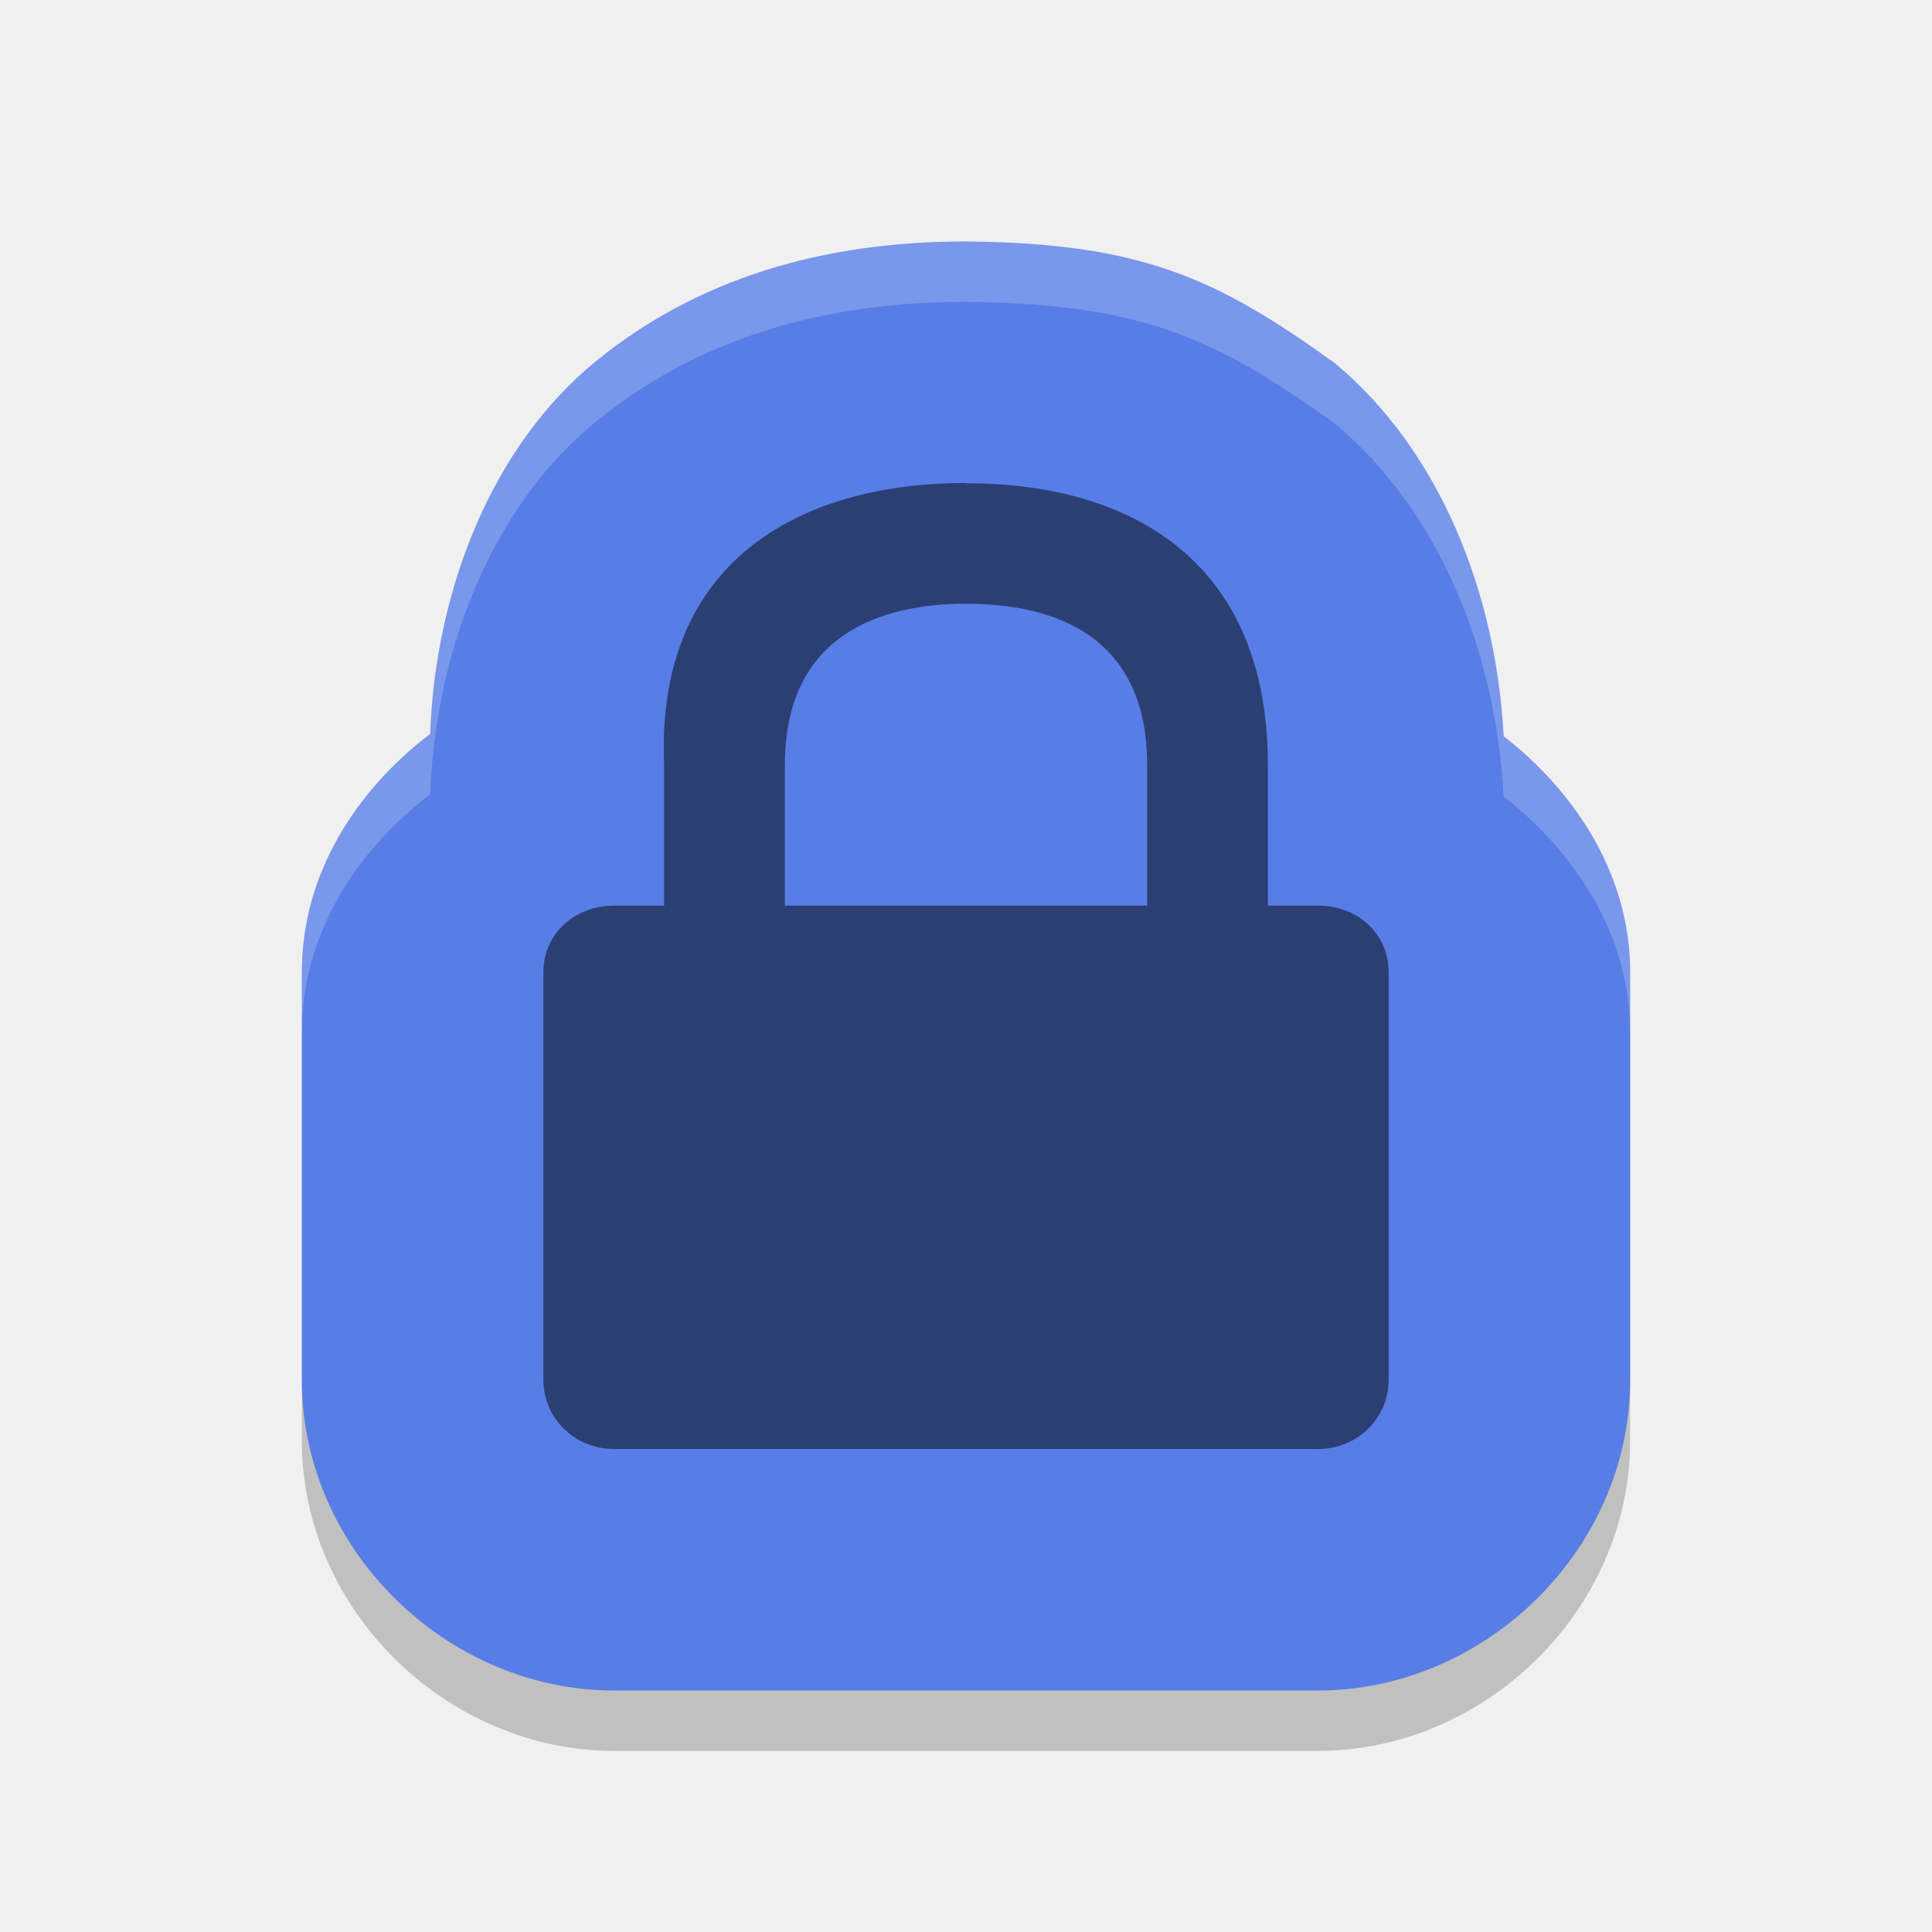
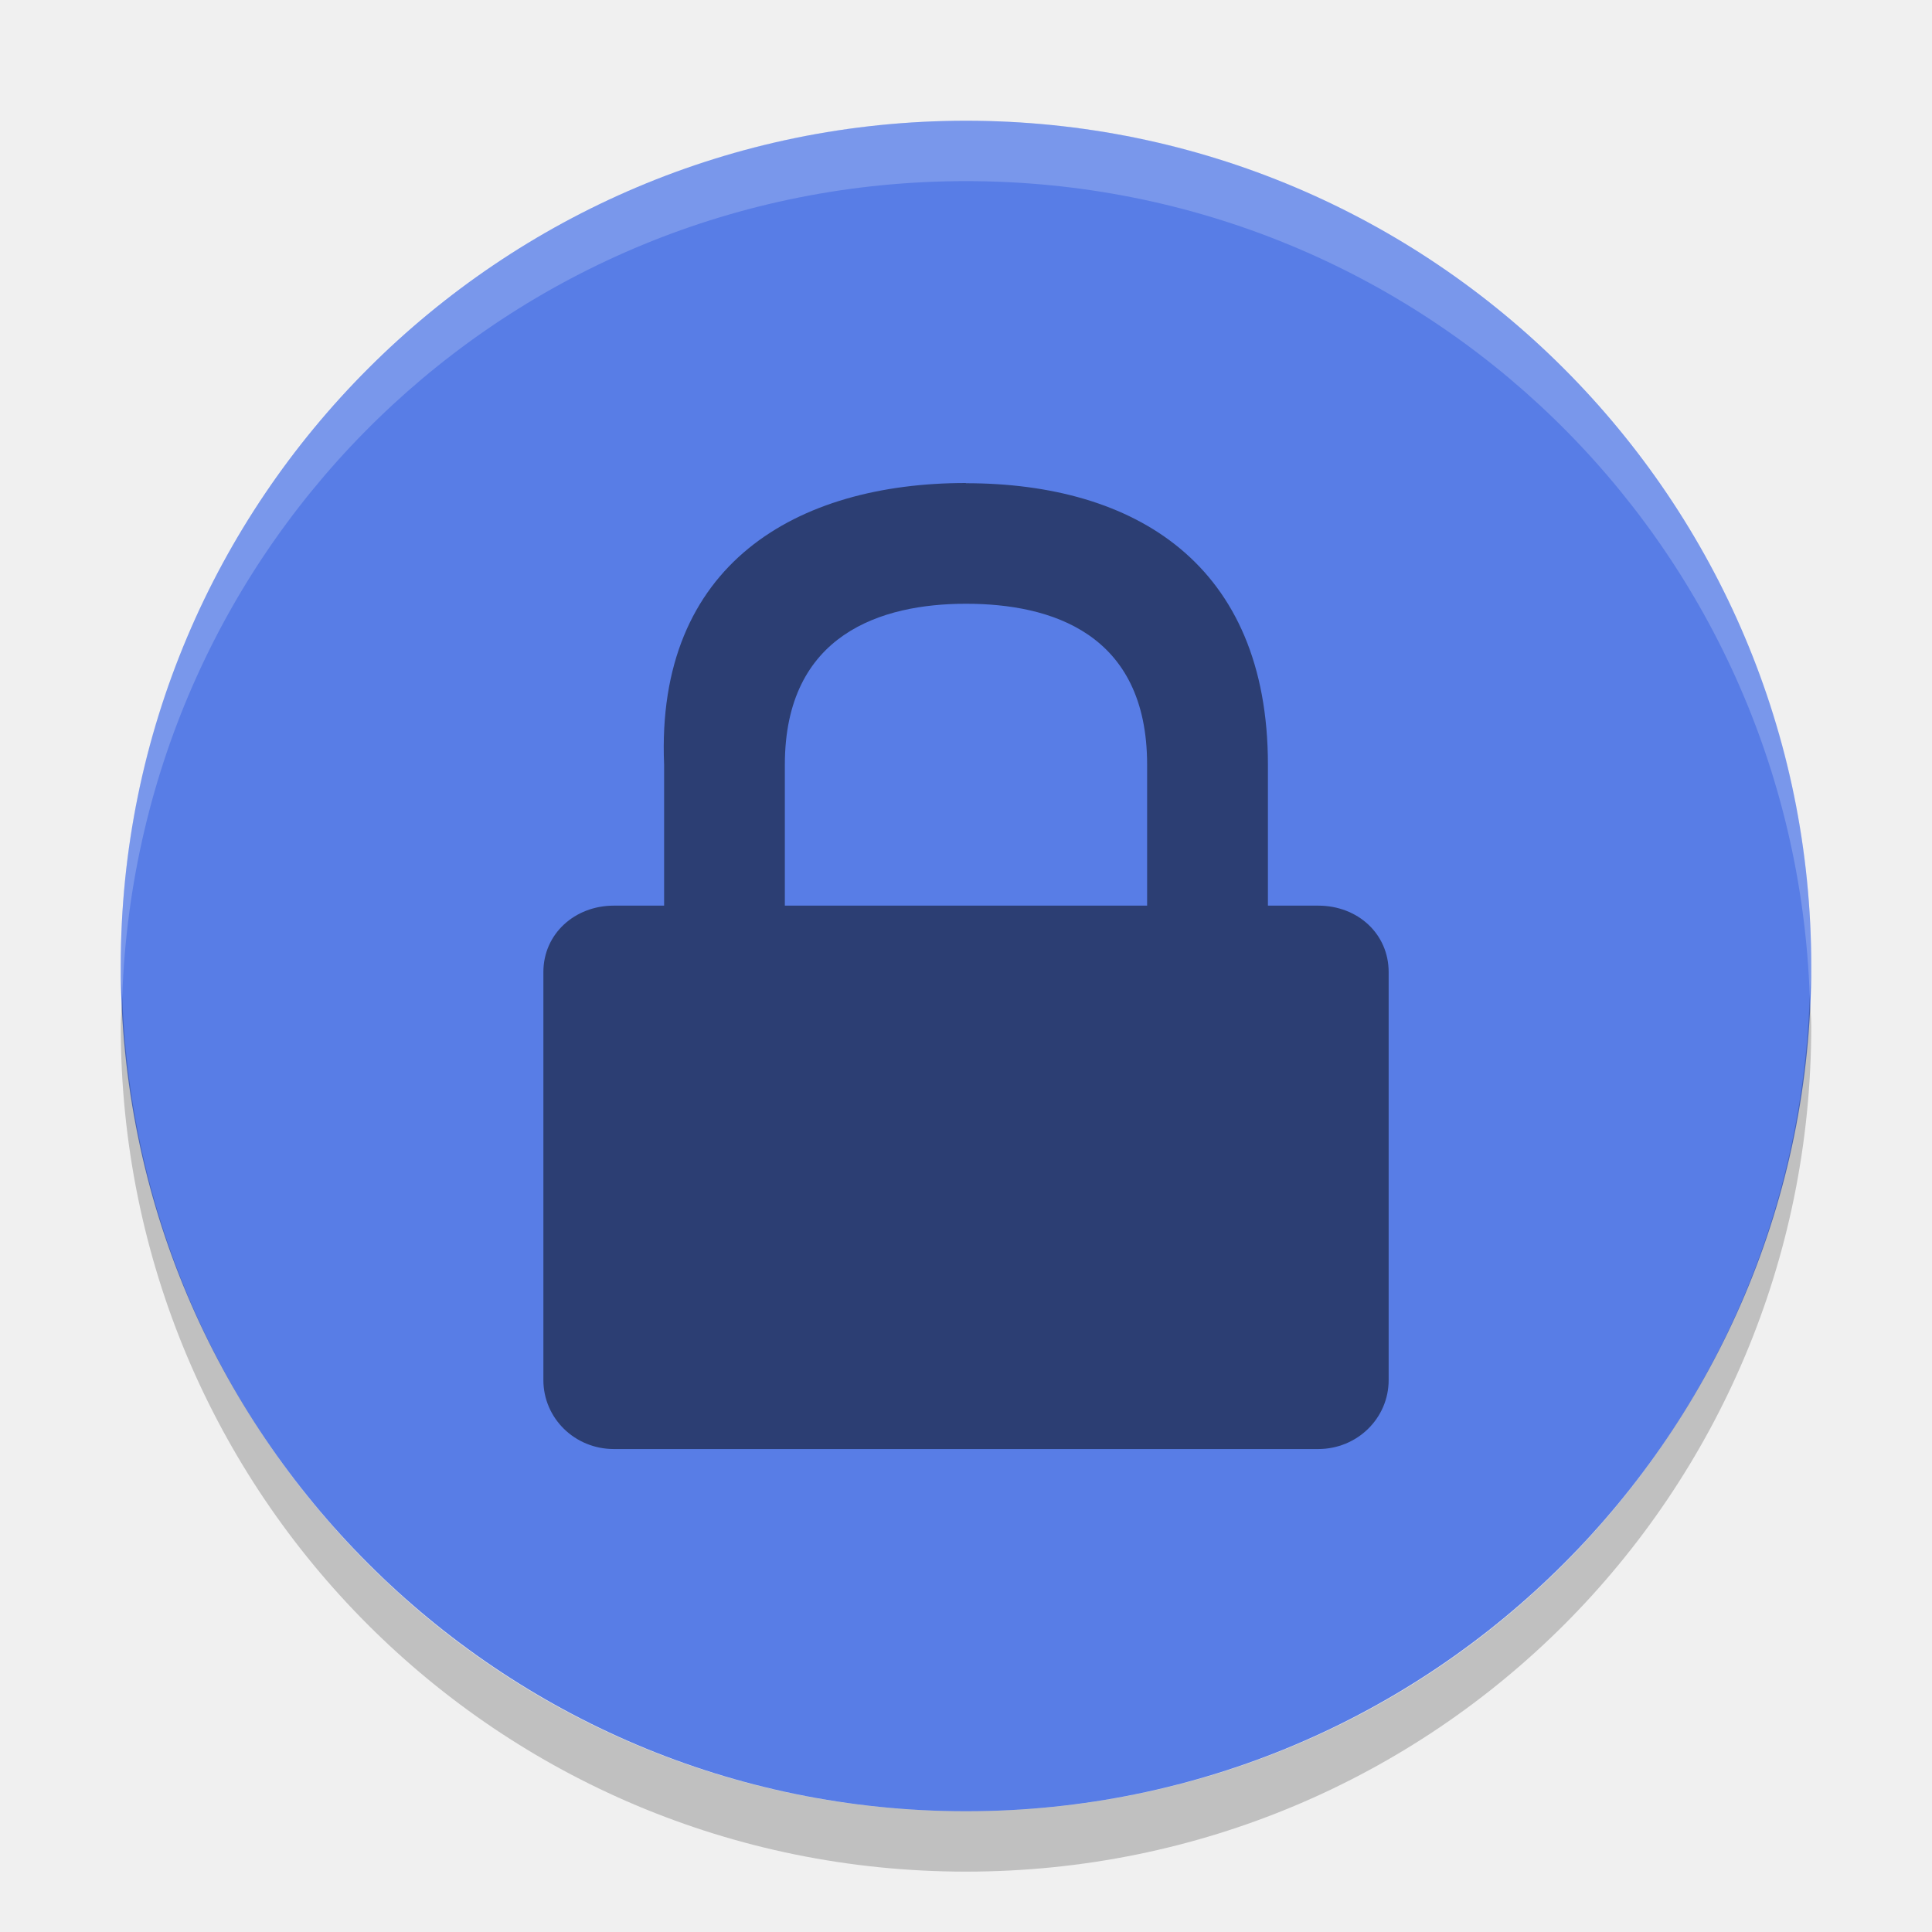
- <svg xmlns="http://www.w3.org/2000/svg" xmlns:xlink="http://www.w3.org/1999/xlink" height="32" width="32" version="1">
-   <defs>
-     <clipPath clipPathUnits="userSpaceOnUse" id="clipPath4494">
-       <use x="0" y="0" xlink:href="#g4490" width="100%" height="100%" />
-     </clipPath>
-   </defs>
-   <path d="M 16,5 C 13.964,5 11.75,5.448 9.865,6.988 8.148,8.392 7.214,10.765 7.125,13.156 5.902,14.089 5,15.471 5,17.1 v 6.758 C 5,26.682 7.417,29 10.166,29 H 21.834 C 24.583,29 27,26.682 27,23.857 V 17.1 C 27,15.509 26.111,14.134 24.904,13.193 24.781,10.811 23.841,8.456 22.107,7.014 20.141,5.598 18.892,5.027 16,5 Z" style="color:#000000;opacity:0.2" />
-   <path style="fill:#587de6" d="M 16,4 C 13.964,4 11.75,4.448 9.865,5.988 8.148,7.392 7.214,9.765 7.125,12.156 5.902,13.089 5,14.471 5,16.1 v 6.758 C 5,25.682 7.417,28 10.166,28 H 21.834 C 24.583,28 27,25.682 27,22.857 V 16.1 C 27,14.509 26.111,13.134 24.904,12.193 24.781,9.811 23.841,7.456 22.107,6.014 20.141,4.598 18.892,4.027 16,4 Z" />
-   <g clip-path="url(#clipPath4494)">
-     <g>
-       <g transform="matrix(1.1667 0 0 1.1429 6.6667 6.8571)" style="enable-background:new">
-         <g transform="translate(-347,251)">
-           <path d="m355-250c-2.4 0-4.408 1.169-4.286 4.083v2.042h-0.714c-0.554 0-1 0.408-1 0.963v5.912c0 0.554 0.446 1 1 1h10c0.554 0 1-0.446 1-1v-5.912c0-0.554-0.438-0.963-1-0.963h-0.714v-2.042c0-2.91-1.89-4.08-4.29-4.08zm0 1.75c1.2 0 2.571 0.421 2.571 2.333v2.042h-5.143v-2.042c0-1.894 1.371-2.333 2.571-2.333z" style="color:#000000" opacity=".5" />
-         </g>
-       </g>
+ <svg xmlns="http://www.w3.org/2000/svg" height="32" width="32" version="1">
+   <rect transform="matrix(0,-1,-1,0,0,0)" rx="14" ry="14" height="28" width="28" y="-30" x="-30" fill="#587de6" />
+   <g style="enable-background:new" transform="matrix(1.1667 0 0 1.1429 6.6667 6.8571)">
+     <g transform="translate(-347,251)">
+       <path opacity=".5" style="color:#000000;" d="m355-250c-2.4 0-4.408 1.169-4.286 4.083v2.042h-0.714c-0.554 0-1 0.408-1 0.963v5.912c0 0.554 0.446 1 1 1h10c0.554 0 1-0.446 1-1v-5.912c0-0.554-0.438-0.963-1-0.963h-0.714v-2.042c0-2.91-1.89-4.08-4.29-4.08zm0 1.75c1.2 0 2.571 0.421 2.571 2.333v2.042h-5.143v-2.042c0-1.894 1.371-2.333 2.571-2.333z" />
    </g>
  </g>
-   <path style="opacity:0.2;fill:#ffffff" d="M 16 4 C 13.964 4 11.75 4.448 9.865 5.988 C 8.148 7.392 7.214 9.765 7.125 12.156 C 5.902 13.089 5 14.471 5 16.1 L 5 17.1 C 5 15.471 5.902 14.089 7.125 13.156 C 7.214 10.765 8.148 8.392 9.865 6.988 C 11.75 5.448 13.964 5 16 5 C 18.892 5.027 20.141 5.598 22.107 7.014 C 23.841 8.456 24.781 10.811 24.904 13.193 C 26.111 14.134 27 15.509 27 17.1 L 27 16.1 C 27 14.509 26.111 13.134 24.904 12.193 C 24.781 9.811 23.841 7.456 22.107 6.014 C 20.141 4.598 18.892 4.027 16 4 z" />
-   <path style="opacity:0.5;fill:#000102" d="m 16,8 c -2.8,0 -5.143,1.336 -5,4.667 v 2.333 H 10.167 C 9.52,15 9,15.467 9,16.1 v 6.757 c 0,0.633 0.52,1.143 1.167,1.143 H 21.833 C 22.48,24 23,23.49 23,22.857 v -6.757 c 0,-0.633 -0.511,-1.1 -1.167,-1.1 H 21 V 12.667 c 0,-3.326 -2.205,-4.663 -5.005,-4.663 z m 0,2 c 1.4,0 3,0.481 3,2.667 v 2.333 h -6 V 12.667 c 0,-2.164 1.6,-2.667 3,-2.667 z" />
+   <path opacity=".2" fill="#fff" d="m16 2c-7.756 0-14 6.244-14 14 0 0.169 0.019 0.333 0.025 0.5 0.264-7.521 6.387-13.5 13.975-13.5 7.587 0 13.711 5.979 13.975 13.5 0.005-0.167 0.025-0.331 0.025-0.5 0-7.756-6.244-14-14-14z" />
+   <path opacity=".2" d="m2.025 16.5c-0.006 0.167-0.025 0.331-0.025 0.5 0 7.756 6.244 14 14 14s14-6.244 14-14c0-0.169-0.02-0.333-0.025-0.5-0.264 7.521-6.388 13.5-13.975 13.5-7.587 0-13.711-5.979-13.975-13.5z" />
</svg>
